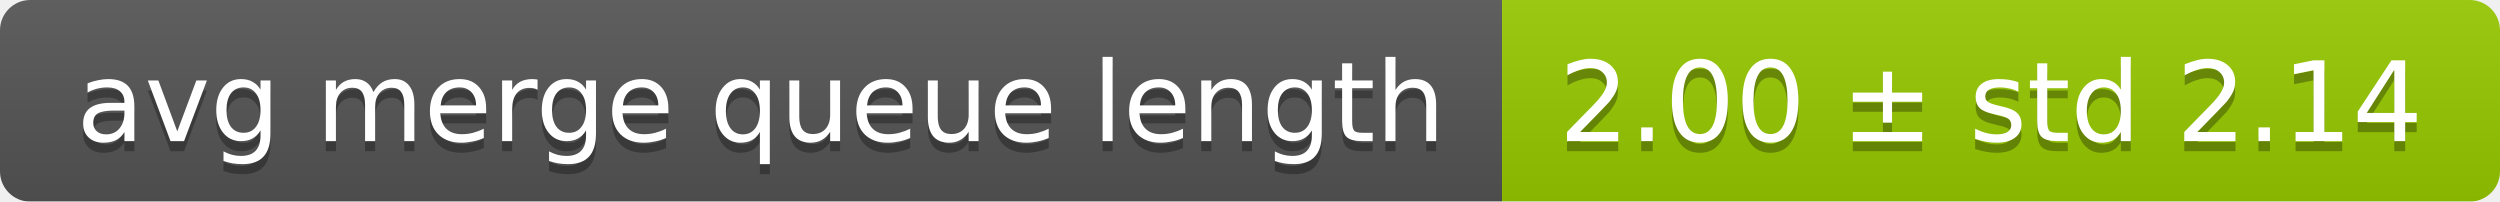
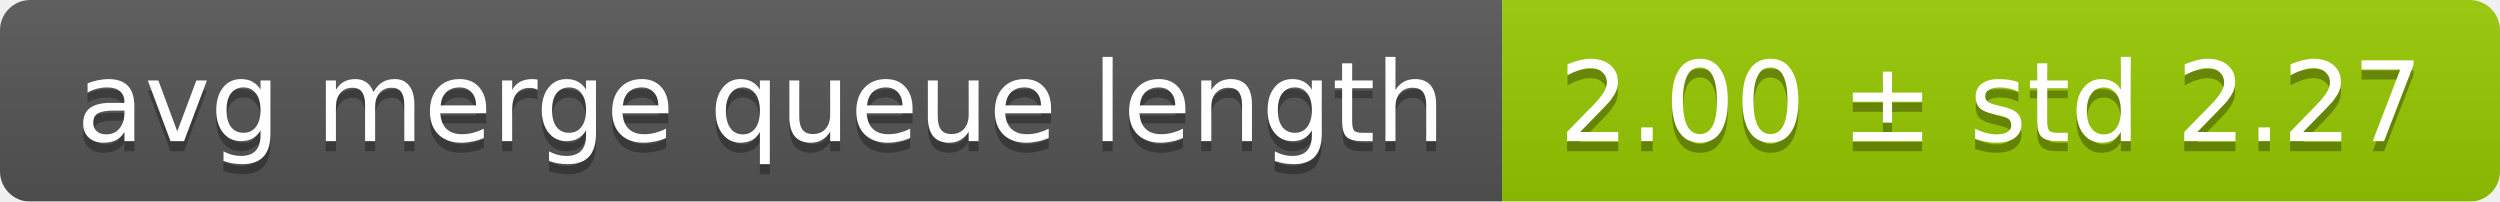
<svg xmlns="http://www.w3.org/2000/svg" width="248" height="20">
  <linearGradient id="smooth" x2="0" y2="100%">
    <stop offset="0" stop-color="#bbb" stop-opacity=".1" />
    <stop offset="1" stop-opacity=".1" />
  </linearGradient>
  <mask id="round">
    <rect width="248" height="20" rx="3" fill="#fff" />
  </mask>
  <g mask="url(#round)">
    <rect width="149" height="20" fill="#555" />
    <rect x="149" width="99" height="20" fill="#97ca00" />
    <rect width="248" height="20" fill="url(#smooth)" />
  </g>
  <g fill="#fff" text-anchor="middle" font-family="DejaVu Sans,Verdana,Geneva,sans-serif" font-size="11">
    <text x="75.5" y="15" fill="#010101" fill-opacity=".3">avg merge queue length</text>
    <text x="75.5" y="14">avg merge queue length</text>
-     <text x="197.5" y="15" fill="#010101" fill-opacity=".3">2.00 ± std 2.14</text>
-     <text x="197.5" y="14">2.00 ± std 2.14</text>
+     <text x="197.5" y="15" fill="#010101" fill-opacity=".3">2.00 ± std 2.27</text>
+     <text x="197.5" y="14">2.00 ± std 2.27</text>
  </g>
</svg>
